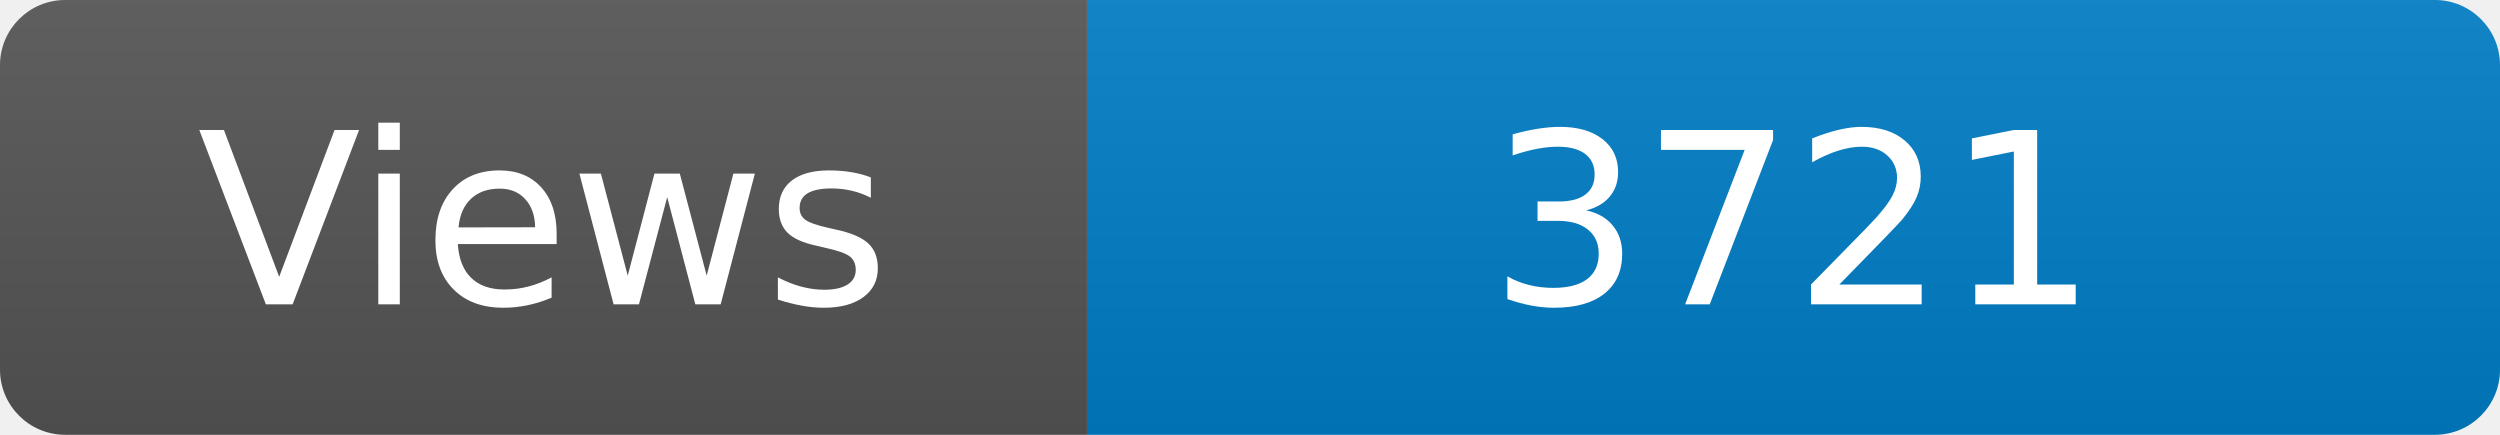
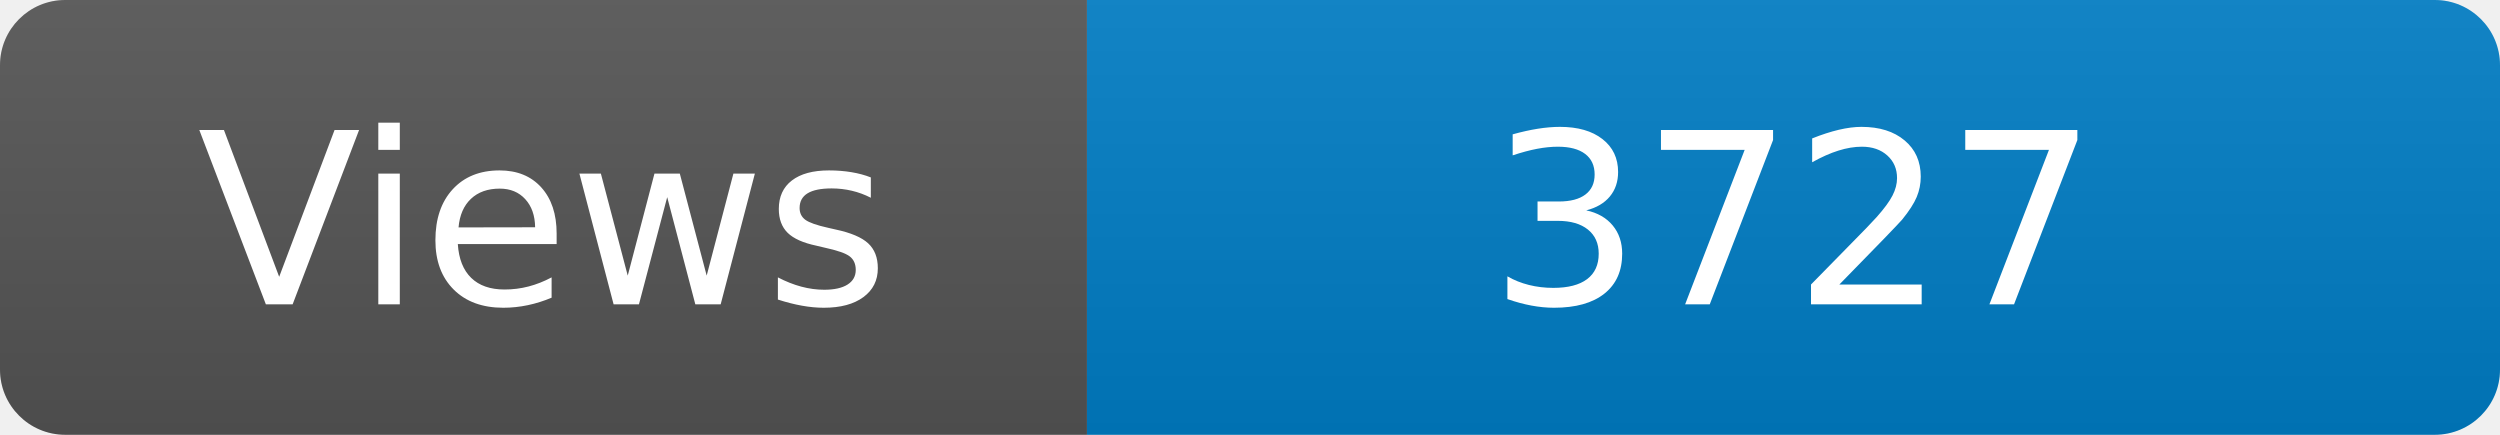
<svg xmlns="http://www.w3.org/2000/svg" width="115" height="20" role="img" aria-label="Maintained?: yes">
  <linearGradient id="s" x2="0" y2="100%">
    <stop offset="0" stop-color="#bbb" stop-opacity=".1" />
    <stop offset="1" stop-opacity=".1" />
  </linearGradient>
  <clipPath id="r">
    <rect width="115" height="20" rx="3" fill="#fff" />
  </clipPath>
  <g clip-path="url(#r)">
    <rect width="50" height="20" fill="#555" />
    <rect x="50" width="160" height="20" fill="#007ec6" />
    <rect width="115" height="20" fill="url(#s)" />
  </g>
  <g fill="#fff" text-anchor="middle" font-family="Verdana,Geneva,DejaVu Sans,sans-serif" font-size="110">
    <text x="250" y="140" transform="scale(.1)" fill="#fff">Views</text>
-     <text x="825" y="140" transform="scale(.1)" fill="#fff">3721</text>
+     <text x="825" y="140" transform="scale(.1)" fill="#fff">3727</text>
  </g>
</svg>
